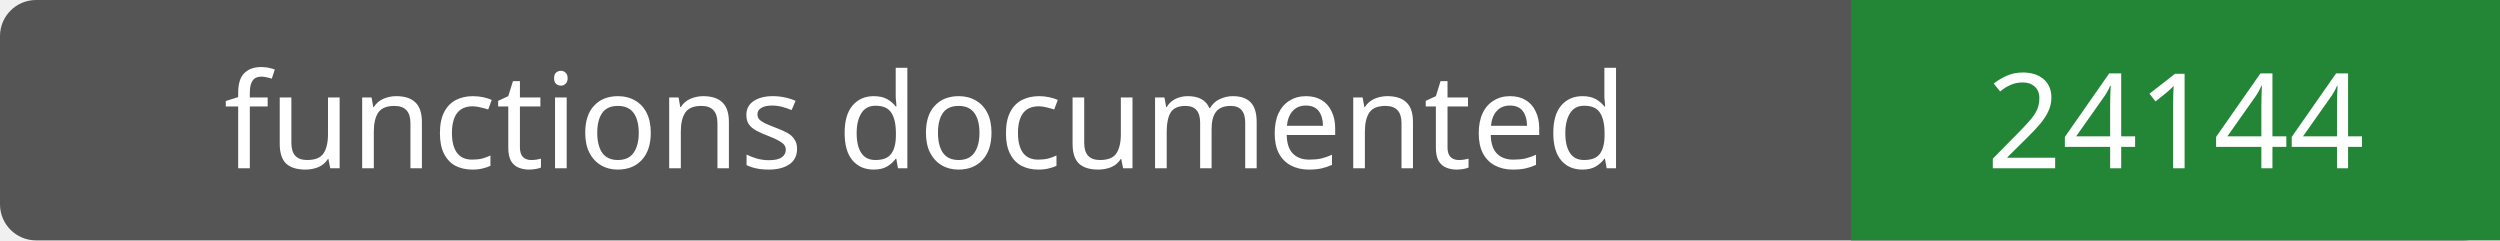
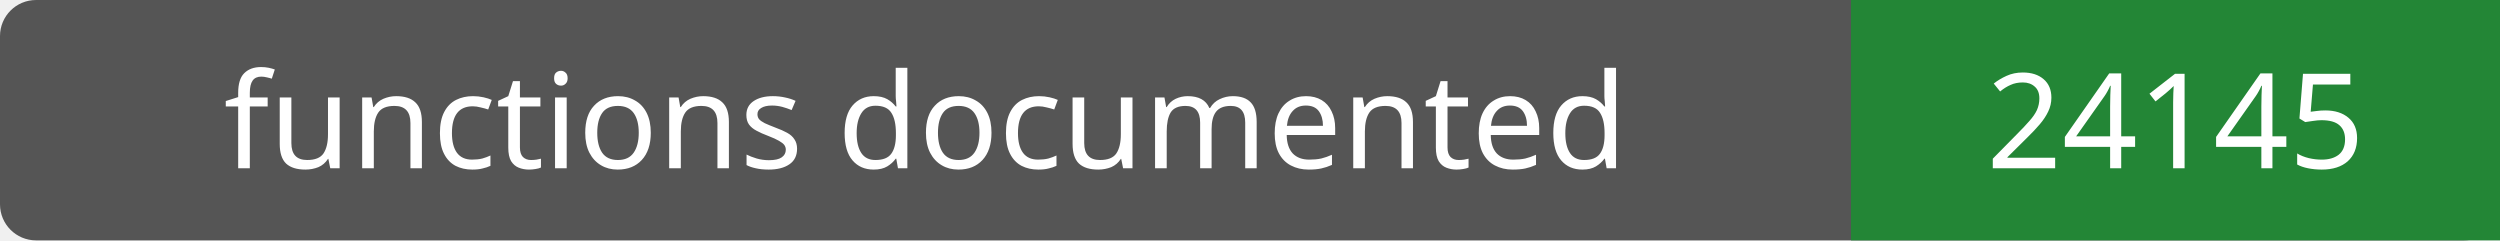
- <svg xmlns="http://www.w3.org/2000/svg" width="208" height="20" role="img" aria-label="functions documented: 24144">
+ <svg xmlns="http://www.w3.org/2000/svg" width="208" height="20" role="img" aria-label="functions documented: 24145">
  <rect width="208" height="20" rx="3" fill="#555" />
  <path fill="#238636" d="M154 0h54v20H154z" />
  <g fill="#fff" text-anchor="middle" font-family="Verdana,sans-serif" font-size="11">
    <text x="77.0" y="14">functions documented</text>
-     <text x="181.0" y="14">24144</text>
+     <text x="181.0" y="14">24145</text>
  </g>
</svg>
